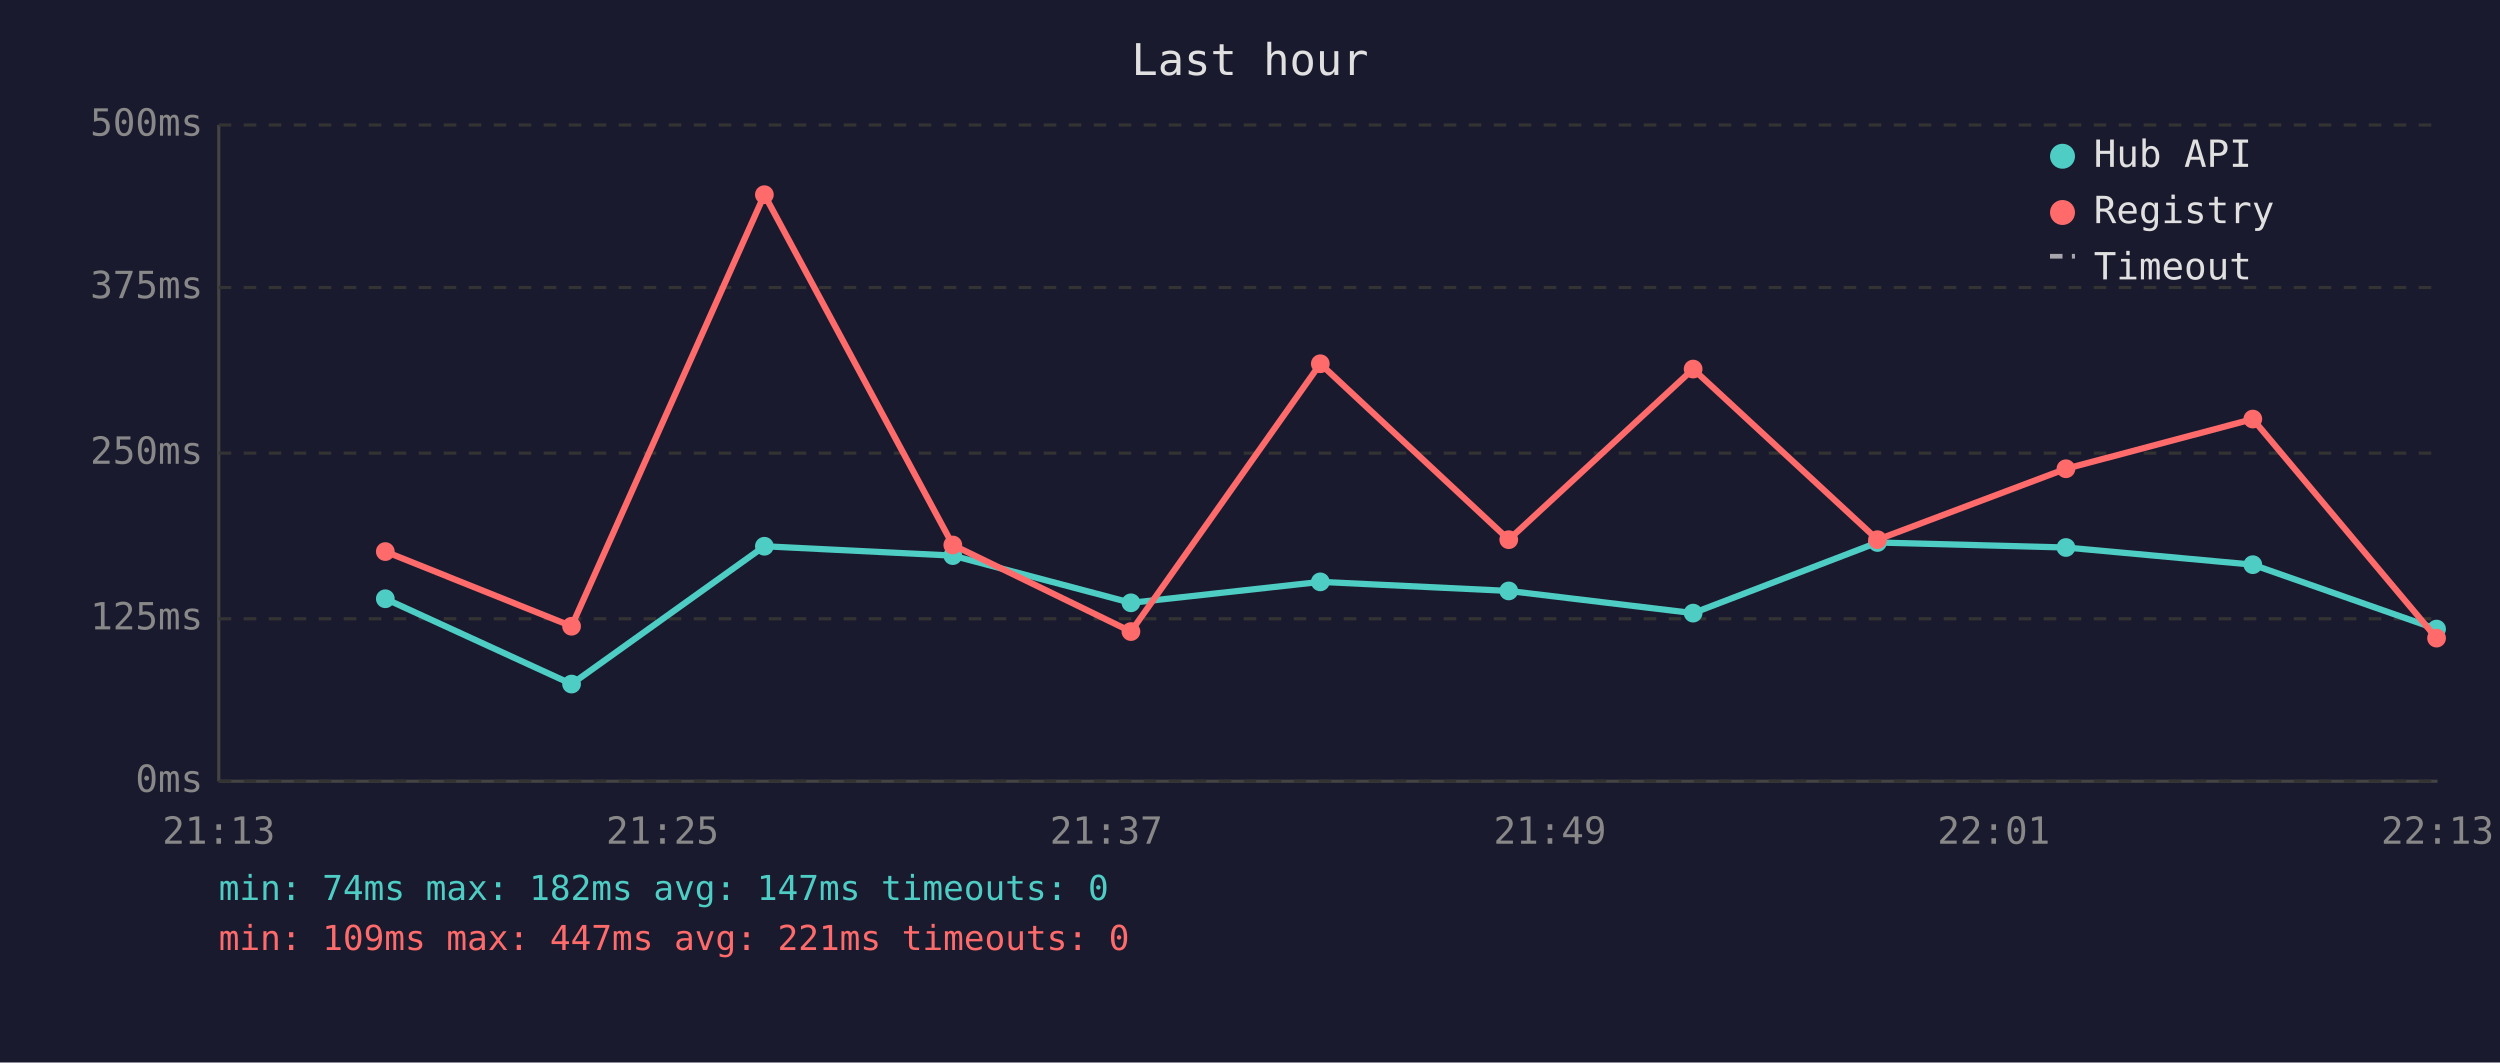
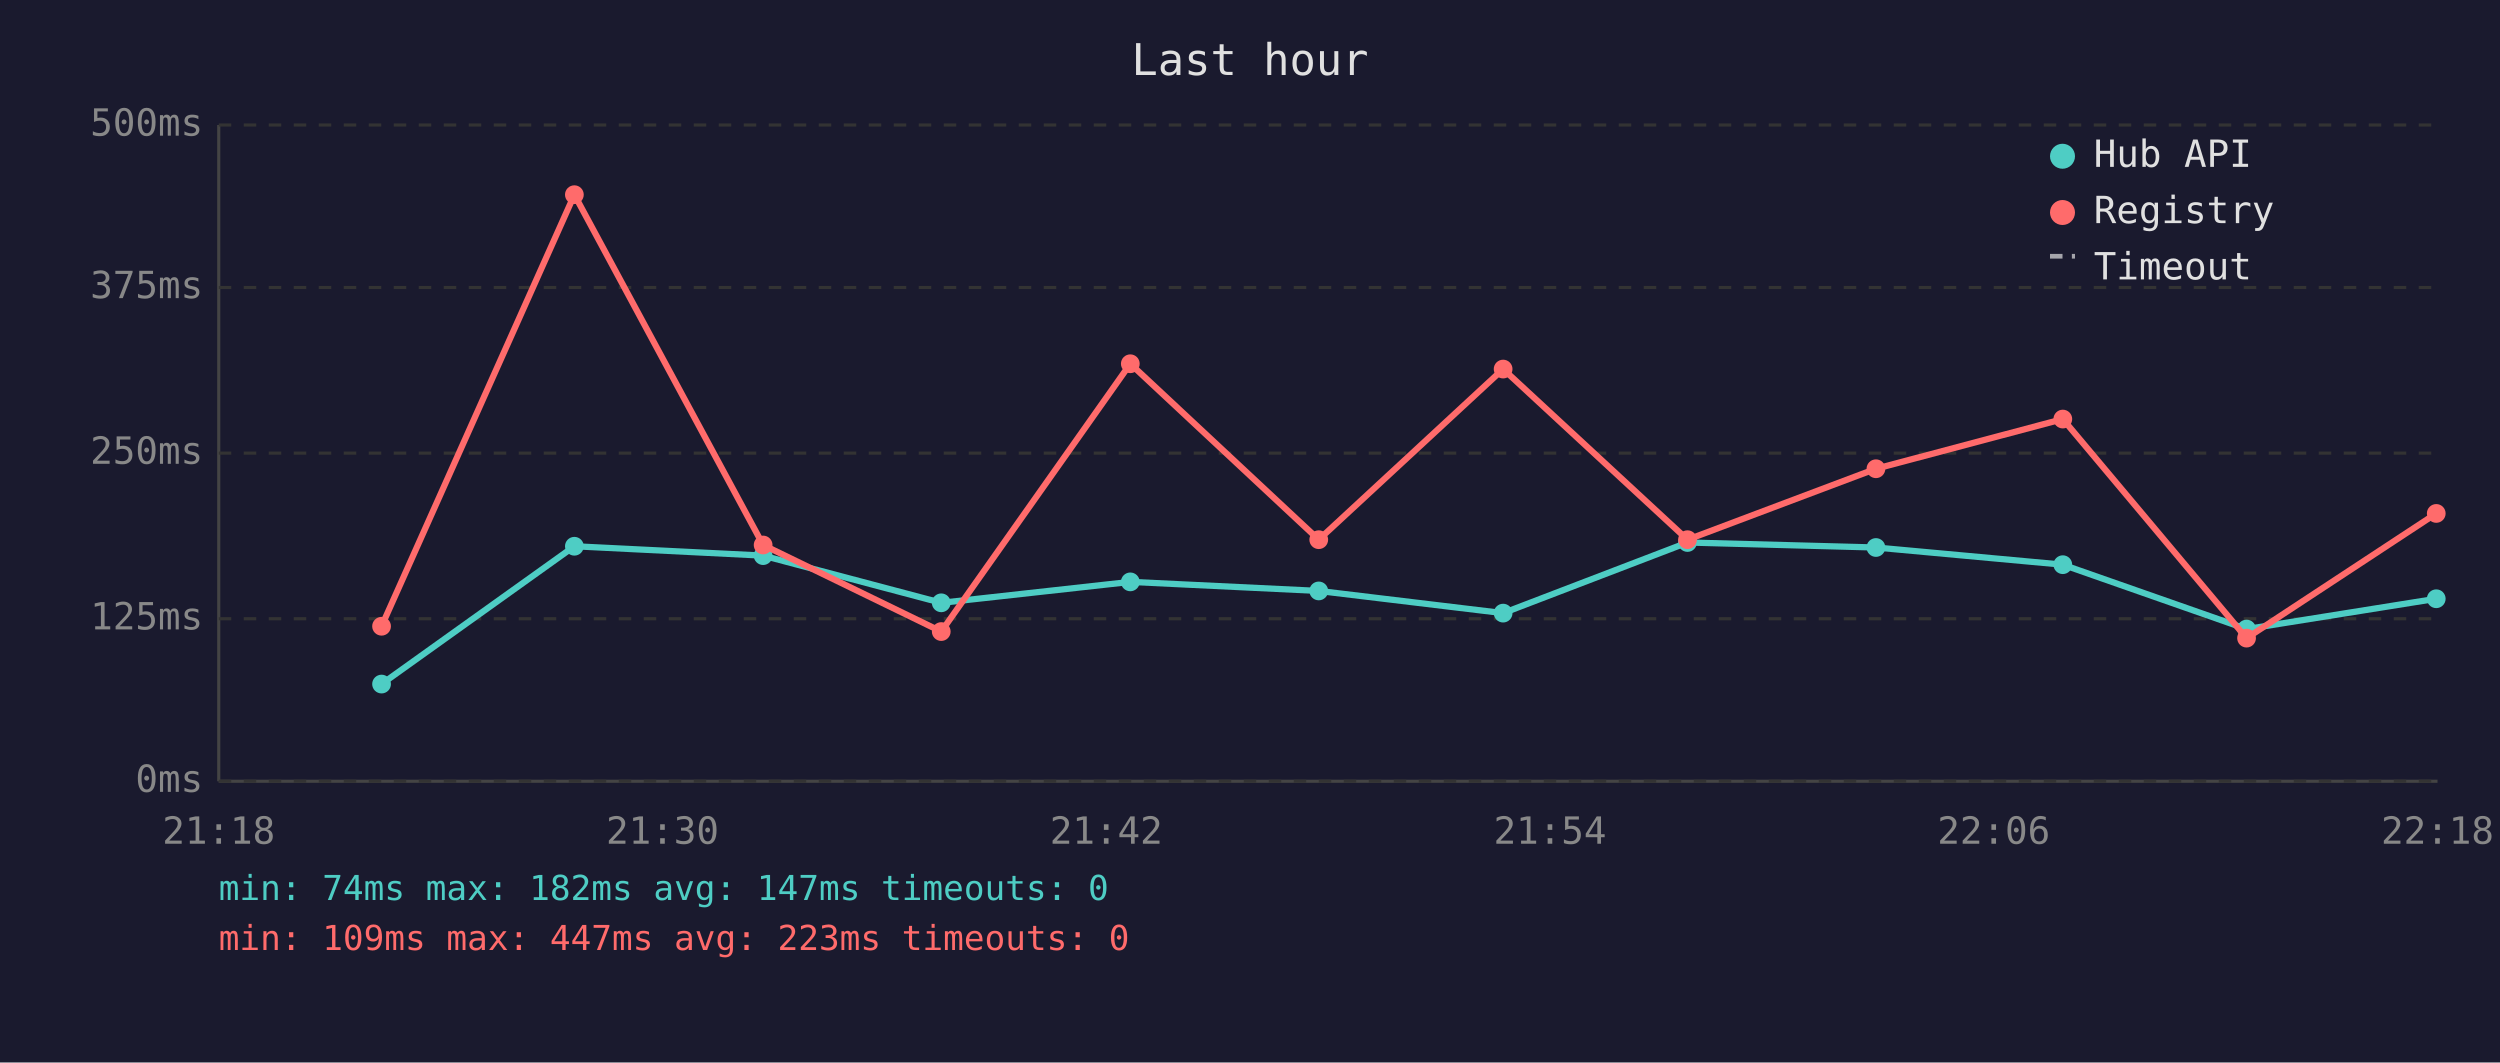
<svg xmlns="http://www.w3.org/2000/svg" viewBox="0 0 800 340" font-family="monospace" font-size="12">
  <rect width="800" height="340" fill="#1a1a2e" />
  <text x="400" y="24" fill="#e0e0e0" font-size="14" text-anchor="middle">Last hour</text>
  <line x1="70" y1="40" x2="70" y2="250" stroke="#444" stroke-width="1" />
  <line x1="70" y1="250" x2="780" y2="250" stroke="#444" stroke-width="1" />
  <line x1="70" y1="250" x2="780" y2="250" stroke="#333" stroke-width="1" stroke-dasharray="4" />
  <text x="65" y="250" fill="#888" text-anchor="end" dominant-baseline="middle">0ms</text>
  <line x1="70" y1="198" x2="780" y2="198" stroke="#333" stroke-width="1" stroke-dasharray="4" />
  <text x="65" y="198" fill="#888" text-anchor="end" dominant-baseline="middle">125ms</text>
  <line x1="70" y1="145" x2="780" y2="145" stroke="#333" stroke-width="1" stroke-dasharray="4" />
  <text x="65" y="145" fill="#888" text-anchor="end" dominant-baseline="middle">250ms</text>
  <line x1="70" y1="92" x2="780" y2="92" stroke="#333" stroke-width="1" stroke-dasharray="4" />
  <text x="65" y="92" fill="#888" text-anchor="end" dominant-baseline="middle">375ms</text>
  <line x1="70" y1="40" x2="780" y2="40" stroke="#333" stroke-width="1" stroke-dasharray="4" />
  <text x="65" y="40" fill="#888" text-anchor="end" dominant-baseline="middle">500ms</text>
-   <text x="70" y="270" fill="#888" text-anchor="middle">21:13</text>
-   <text x="212" y="270" fill="#888" text-anchor="middle">21:25</text>
-   <text x="354" y="270" fill="#888" text-anchor="middle">21:37</text>
-   <text x="496" y="270" fill="#888" text-anchor="middle">21:49</text>
-   <text x="638" y="270" fill="#888" text-anchor="middle">22:01</text>
-   <text x="780" y="270" fill="#888" text-anchor="middle">22:13</text>
-   <polyline points="123.3,191.6 182.9,218.9 244.6,174.8 304.9,177.8 361.9,192.9 422.5,186.2 482.8,189.1 541.8,196.2 600.8,173.6 661.1,175.2 720.9,180.7 779.7,201.3" fill="none" stroke="#4ecdc4" stroke-width="2" opacity="1" />
-   <circle cx="123.3" cy="191.6" r="3" fill="#4ecdc4" />
-   <circle cx="182.9" cy="218.9" r="3" fill="#4ecdc4" />
-   <circle cx="244.6" cy="174.8" r="3" fill="#4ecdc4" />
-   <circle cx="304.9" cy="177.8" r="3" fill="#4ecdc4" />
-   <circle cx="361.9" cy="192.9" r="3" fill="#4ecdc4" />
-   <circle cx="422.5" cy="186.2" r="3" fill="#4ecdc4" />
-   <circle cx="482.8" cy="189.1" r="3" fill="#4ecdc4" />
-   <circle cx="541.8" cy="196.2" r="3" fill="#4ecdc4" />
-   <circle cx="600.8" cy="173.6" r="3" fill="#4ecdc4" />
-   <circle cx="661.1" cy="175.2" r="3" fill="#4ecdc4" />
-   <circle cx="720.9" cy="180.7" r="3" fill="#4ecdc4" />
-   <circle cx="779.7" cy="201.3" r="3" fill="#4ecdc4" />
-   <polyline points="123.3,176.5 182.9,200.4 244.6,62.3 304.9,174.4 361.9,202.1 422.5,116.4 482.8,172.7 541.8,118.1 600.8,172.7 661.1,150.0 720.9,134.1 779.7,204.2" fill="none" stroke="#ff6b6b" stroke-width="2" opacity="1" />
-   <circle cx="123.3" cy="176.5" r="3" fill="#ff6b6b" />
-   <circle cx="182.9" cy="200.4" r="3" fill="#ff6b6b" />
-   <circle cx="244.6" cy="62.3" r="3" fill="#ff6b6b" />
-   <circle cx="304.9" cy="174.4" r="3" fill="#ff6b6b" />
-   <circle cx="361.9" cy="202.1" r="3" fill="#ff6b6b" />
-   <circle cx="422.5" cy="116.4" r="3" fill="#ff6b6b" />
-   <circle cx="482.8" cy="172.7" r="3" fill="#ff6b6b" />
-   <circle cx="541.8" cy="118.1" r="3" fill="#ff6b6b" />
-   <circle cx="600.8" cy="172.7" r="3" fill="#ff6b6b" />
-   <circle cx="661.1" cy="150.0" r="3" fill="#ff6b6b" />
-   <circle cx="720.9" cy="134.1" r="3" fill="#ff6b6b" />
-   <circle cx="779.7" cy="204.2" r="3" fill="#ff6b6b" />
+   <text x="70" y="270" fill="#888" text-anchor="middle">21:18</text>
+   <text x="212" y="270" fill="#888" text-anchor="middle">21:30</text>
+   <text x="354" y="270" fill="#888" text-anchor="middle">21:42</text>
+   <text x="496" y="270" fill="#888" text-anchor="middle">21:54</text>
+   <text x="638" y="270" fill="#888" text-anchor="middle">22:06</text>
+   <text x="780" y="270" fill="#888" text-anchor="middle">22:18</text>
+   <polyline points="122.1,218.9 183.8,174.8 244.2,177.8 301.2,192.9 361.7,186.2 422.0,189.1 481.0,196.2 540.0,173.6 600.3,175.2 660.1,180.7 718.9,201.3 779.6,191.6" fill="none" stroke="#4ecdc4" stroke-width="2" opacity="1" />
+   <circle cx="122.1" cy="218.9" r="3" fill="#4ecdc4" />
+   <circle cx="183.8" cy="174.8" r="3" fill="#4ecdc4" />
+   <circle cx="244.2" cy="177.8" r="3" fill="#4ecdc4" />
+   <circle cx="301.2" cy="192.9" r="3" fill="#4ecdc4" />
+   <circle cx="361.7" cy="186.2" r="3" fill="#4ecdc4" />
+   <circle cx="422.0" cy="189.1" r="3" fill="#4ecdc4" />
+   <circle cx="481.0" cy="196.2" r="3" fill="#4ecdc4" />
+   <circle cx="540.0" cy="173.6" r="3" fill="#4ecdc4" />
+   <circle cx="600.3" cy="175.2" r="3" fill="#4ecdc4" />
+   <circle cx="660.1" cy="180.7" r="3" fill="#4ecdc4" />
+   <circle cx="718.9" cy="201.3" r="3" fill="#4ecdc4" />
+   <circle cx="779.6" cy="191.6" r="3" fill="#4ecdc4" />
+   <polyline points="122.1,200.4 183.8,62.3 244.2,174.4 301.2,202.1 361.7,116.4 422.0,172.7 481.0,118.1 540.0,172.7 600.3,150.0 660.1,134.1 718.9,204.2 779.6,164.3" fill="none" stroke="#ff6b6b" stroke-width="2" opacity="1" />
+   <circle cx="122.1" cy="200.4" r="3" fill="#ff6b6b" />
+   <circle cx="183.8" cy="62.3" r="3" fill="#ff6b6b" />
+   <circle cx="244.2" cy="174.4" r="3" fill="#ff6b6b" />
+   <circle cx="301.2" cy="202.1" r="3" fill="#ff6b6b" />
+   <circle cx="361.7" cy="116.4" r="3" fill="#ff6b6b" />
+   <circle cx="422.0" cy="172.7" r="3" fill="#ff6b6b" />
+   <circle cx="481.0" cy="118.1" r="3" fill="#ff6b6b" />
+   <circle cx="540.0" cy="172.7" r="3" fill="#ff6b6b" />
+   <circle cx="600.3" cy="150.0" r="3" fill="#ff6b6b" />
+   <circle cx="660.1" cy="134.1" r="3" fill="#ff6b6b" />
+   <circle cx="718.9" cy="204.2" r="3" fill="#ff6b6b" />
+   <circle cx="779.6" cy="164.3" r="3" fill="#ff6b6b" />
  <circle cx="660" cy="50" r="4" fill="#4ecdc4" />
  <text x="670" y="50" fill="#e0e0e0" dominant-baseline="middle">Hub API</text>
  <circle cx="660" cy="68" r="4" fill="#ff6b6b" />
  <text x="670" y="68" fill="#e0e0e0" dominant-baseline="middle">Registry</text>
  <line x1="656" y1="82" x2="664" y2="82" stroke="#e0e0e0" stroke-width="1.5" stroke-dasharray="4,3" opacity="0.7" />
  <text x="670" y="86" fill="#e0e0e0" dominant-baseline="middle">Timeout</text>
  <text x="70" y="288" fill="#4ecdc4" font-size="11">min: 74ms  max: 182ms  avg: 147ms  timeouts: 0</text>
-   <text x="70" y="304" fill="#ff6b6b" font-size="11">min: 109ms  max: 447ms  avg: 221ms  timeouts: 0</text>
+   <text x="70" y="304" fill="#ff6b6b" font-size="11">min: 109ms  max: 447ms  avg: 223ms  timeouts: 0</text>
</svg>
